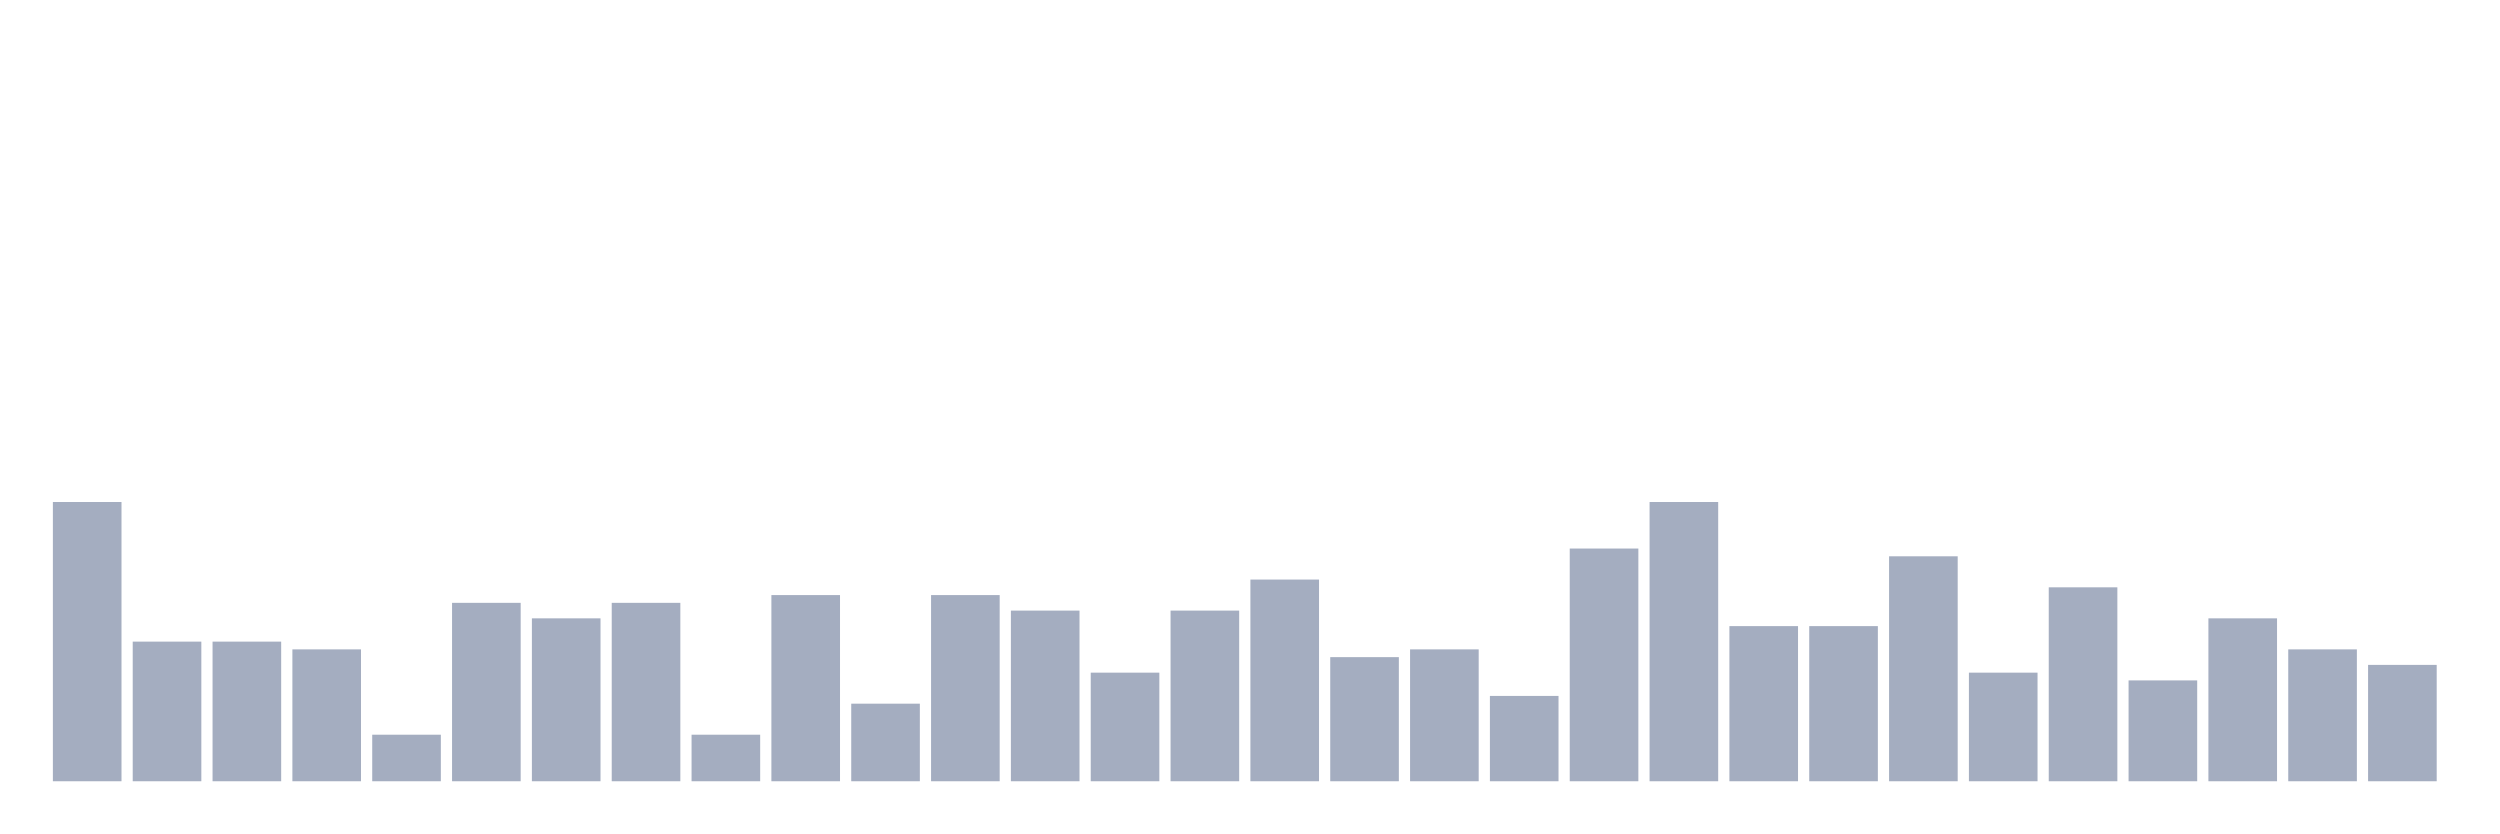
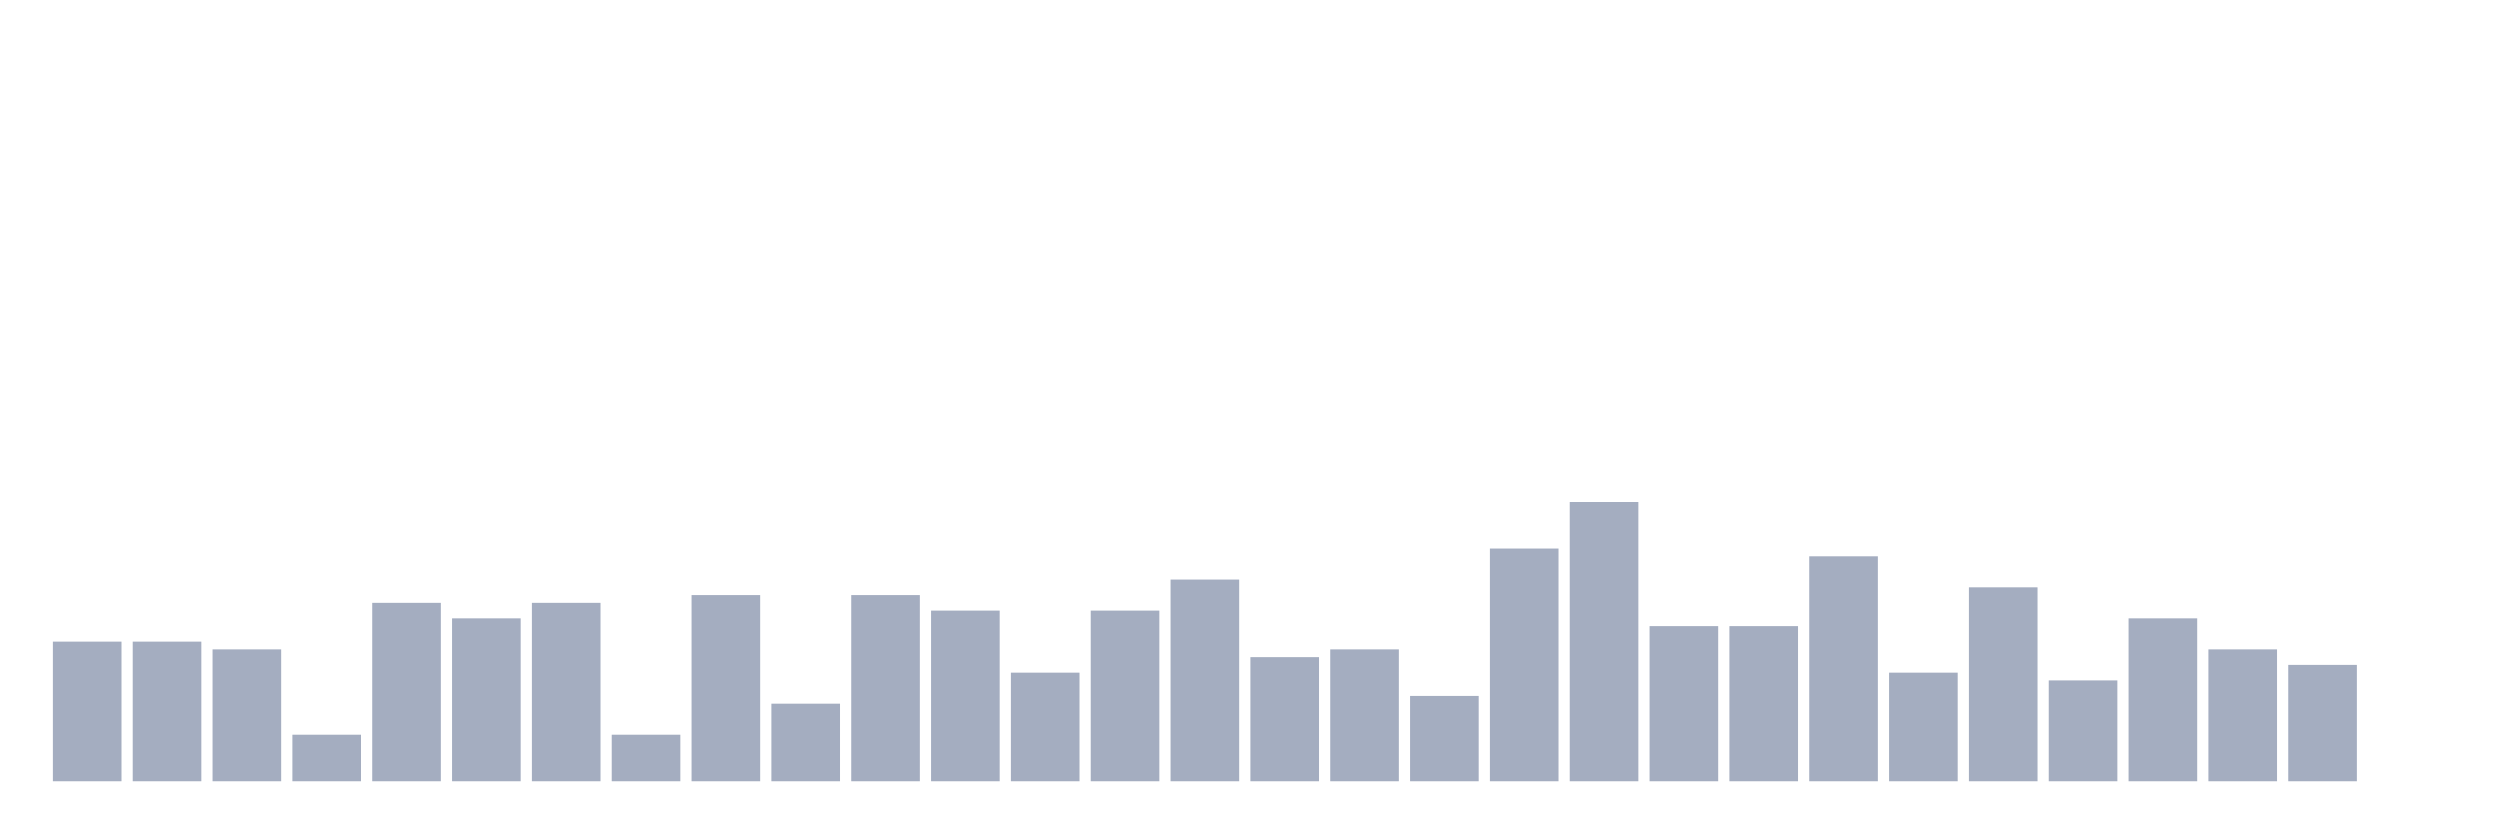
<svg xmlns="http://www.w3.org/2000/svg" viewBox="0 0 480 160">
  <g transform="translate(10,10)">
-     <rect class="bar" x="0.153" width="13.175" y="86.383" height="53.617" fill="rgb(164,173,192)" />
+     <rect class="bar" x="0.153" width="13.175" y="113.191" height="26.809" fill="rgb(164,173,192)" />
    <rect class="bar" x="15.482" width="13.175" y="113.191" height="26.809" fill="rgb(164,173,192)" />
-     <rect class="bar" x="30.81" width="13.175" y="113.191" height="26.809" fill="rgb(164,173,192)" />
-     <rect class="bar" x="46.138" width="13.175" y="114.681" height="25.319" fill="rgb(164,173,192)" />
-     <rect class="bar" x="61.466" width="13.175" y="131.064" height="8.936" fill="rgb(164,173,192)" />
-     <rect class="bar" x="76.794" width="13.175" y="105.745" height="34.255" fill="rgb(164,173,192)" />
-     <rect class="bar" x="92.123" width="13.175" y="108.723" height="31.277" fill="rgb(164,173,192)" />
-     <rect class="bar" x="107.451" width="13.175" y="105.745" height="34.255" fill="rgb(164,173,192)" />
-     <rect class="bar" x="122.779" width="13.175" y="131.064" height="8.936" fill="rgb(164,173,192)" />
-     <rect class="bar" x="138.107" width="13.175" y="104.255" height="35.745" fill="rgb(164,173,192)" />
-     <rect class="bar" x="153.436" width="13.175" y="125.106" height="14.894" fill="rgb(164,173,192)" />
-     <rect class="bar" x="168.764" width="13.175" y="104.255" height="35.745" fill="rgb(164,173,192)" />
-     <rect class="bar" x="184.092" width="13.175" y="107.234" height="32.766" fill="rgb(164,173,192)" />
-     <rect class="bar" x="199.42" width="13.175" y="119.149" height="20.851" fill="rgb(164,173,192)" />
-     <rect class="bar" x="214.748" width="13.175" y="107.234" height="32.766" fill="rgb(164,173,192)" />
-     <rect class="bar" x="230.077" width="13.175" y="101.277" height="38.723" fill="rgb(164,173,192)" />
-     <rect class="bar" x="245.405" width="13.175" y="116.17" height="23.83" fill="rgb(164,173,192)" />
-     <rect class="bar" x="260.733" width="13.175" y="114.681" height="25.319" fill="rgb(164,173,192)" />
-     <rect class="bar" x="276.061" width="13.175" y="123.617" height="16.383" fill="rgb(164,173,192)" />
-     <rect class="bar" x="291.39" width="13.175" y="95.319" height="44.681" fill="rgb(164,173,192)" />
-     <rect class="bar" x="306.718" width="13.175" y="86.383" height="53.617" fill="rgb(164,173,192)" />
+     <rect class="bar" x="30.81" width="13.175" y="114.681" height="25.319" fill="rgb(164,173,192)" />
+     <rect class="bar" x="46.138" width="13.175" y="131.064" height="8.936" fill="rgb(164,173,192)" />
+     <rect class="bar" x="61.466" width="13.175" y="105.745" height="34.255" fill="rgb(164,173,192)" />
+     <rect class="bar" x="76.794" width="13.175" y="108.723" height="31.277" fill="rgb(164,173,192)" />
+     <rect class="bar" x="92.123" width="13.175" y="105.745" height="34.255" fill="rgb(164,173,192)" />
+     <rect class="bar" x="107.451" width="13.175" y="131.064" height="8.936" fill="rgb(164,173,192)" />
+     <rect class="bar" x="122.779" width="13.175" y="104.255" height="35.745" fill="rgb(164,173,192)" />
+     <rect class="bar" x="138.107" width="13.175" y="125.106" height="14.894" fill="rgb(164,173,192)" />
+     <rect class="bar" x="153.436" width="13.175" y="104.255" height="35.745" fill="rgb(164,173,192)" />
+     <rect class="bar" x="168.764" width="13.175" y="107.234" height="32.766" fill="rgb(164,173,192)" />
+     <rect class="bar" x="184.092" width="13.175" y="119.149" height="20.851" fill="rgb(164,173,192)" />
+     <rect class="bar" x="199.42" width="13.175" y="107.234" height="32.766" fill="rgb(164,173,192)" />
+     <rect class="bar" x="214.748" width="13.175" y="101.277" height="38.723" fill="rgb(164,173,192)" />
+     <rect class="bar" x="230.077" width="13.175" y="116.17" height="23.83" fill="rgb(164,173,192)" />
+     <rect class="bar" x="245.405" width="13.175" y="114.681" height="25.319" fill="rgb(164,173,192)" />
+     <rect class="bar" x="260.733" width="13.175" y="123.617" height="16.383" fill="rgb(164,173,192)" />
+     <rect class="bar" x="276.061" width="13.175" y="95.319" height="44.681" fill="rgb(164,173,192)" />
+     <rect class="bar" x="291.39" width="13.175" y="86.383" height="53.617" fill="rgb(164,173,192)" />
+     <rect class="bar" x="306.718" width="13.175" y="110.213" height="29.787" fill="rgb(164,173,192)" />
    <rect class="bar" x="322.046" width="13.175" y="110.213" height="29.787" fill="rgb(164,173,192)" />
-     <rect class="bar" x="337.374" width="13.175" y="110.213" height="29.787" fill="rgb(164,173,192)" />
-     <rect class="bar" x="352.702" width="13.175" y="96.809" height="43.191" fill="rgb(164,173,192)" />
-     <rect class="bar" x="368.031" width="13.175" y="119.149" height="20.851" fill="rgb(164,173,192)" />
-     <rect class="bar" x="383.359" width="13.175" y="102.766" height="37.234" fill="rgb(164,173,192)" />
-     <rect class="bar" x="398.687" width="13.175" y="120.638" height="19.362" fill="rgb(164,173,192)" />
-     <rect class="bar" x="414.015" width="13.175" y="108.723" height="31.277" fill="rgb(164,173,192)" />
-     <rect class="bar" x="429.344" width="13.175" y="114.681" height="25.319" fill="rgb(164,173,192)" />
-     <rect class="bar" x="444.672" width="13.175" y="117.66" height="22.34" fill="rgb(164,173,192)" />
+     <rect class="bar" x="337.374" width="13.175" y="96.809" height="43.191" fill="rgb(164,173,192)" />
+     <rect class="bar" x="352.702" width="13.175" y="119.149" height="20.851" fill="rgb(164,173,192)" />
+     <rect class="bar" x="368.031" width="13.175" y="102.766" height="37.234" fill="rgb(164,173,192)" />
+     <rect class="bar" x="383.359" width="13.175" y="120.638" height="19.362" fill="rgb(164,173,192)" />
+     <rect class="bar" x="398.687" width="13.175" y="108.723" height="31.277" fill="rgb(164,173,192)" />
+     <rect class="bar" x="414.015" width="13.175" y="114.681" height="25.319" fill="rgb(164,173,192)" />
+     <rect class="bar" x="429.344" width="13.175" y="117.66" height="22.34" fill="rgb(164,173,192)" />
+     <rect class="bar" x="444.672" width="13.175" y="140" height="0" fill="rgb(164,173,192)" />
  </g>
</svg>
